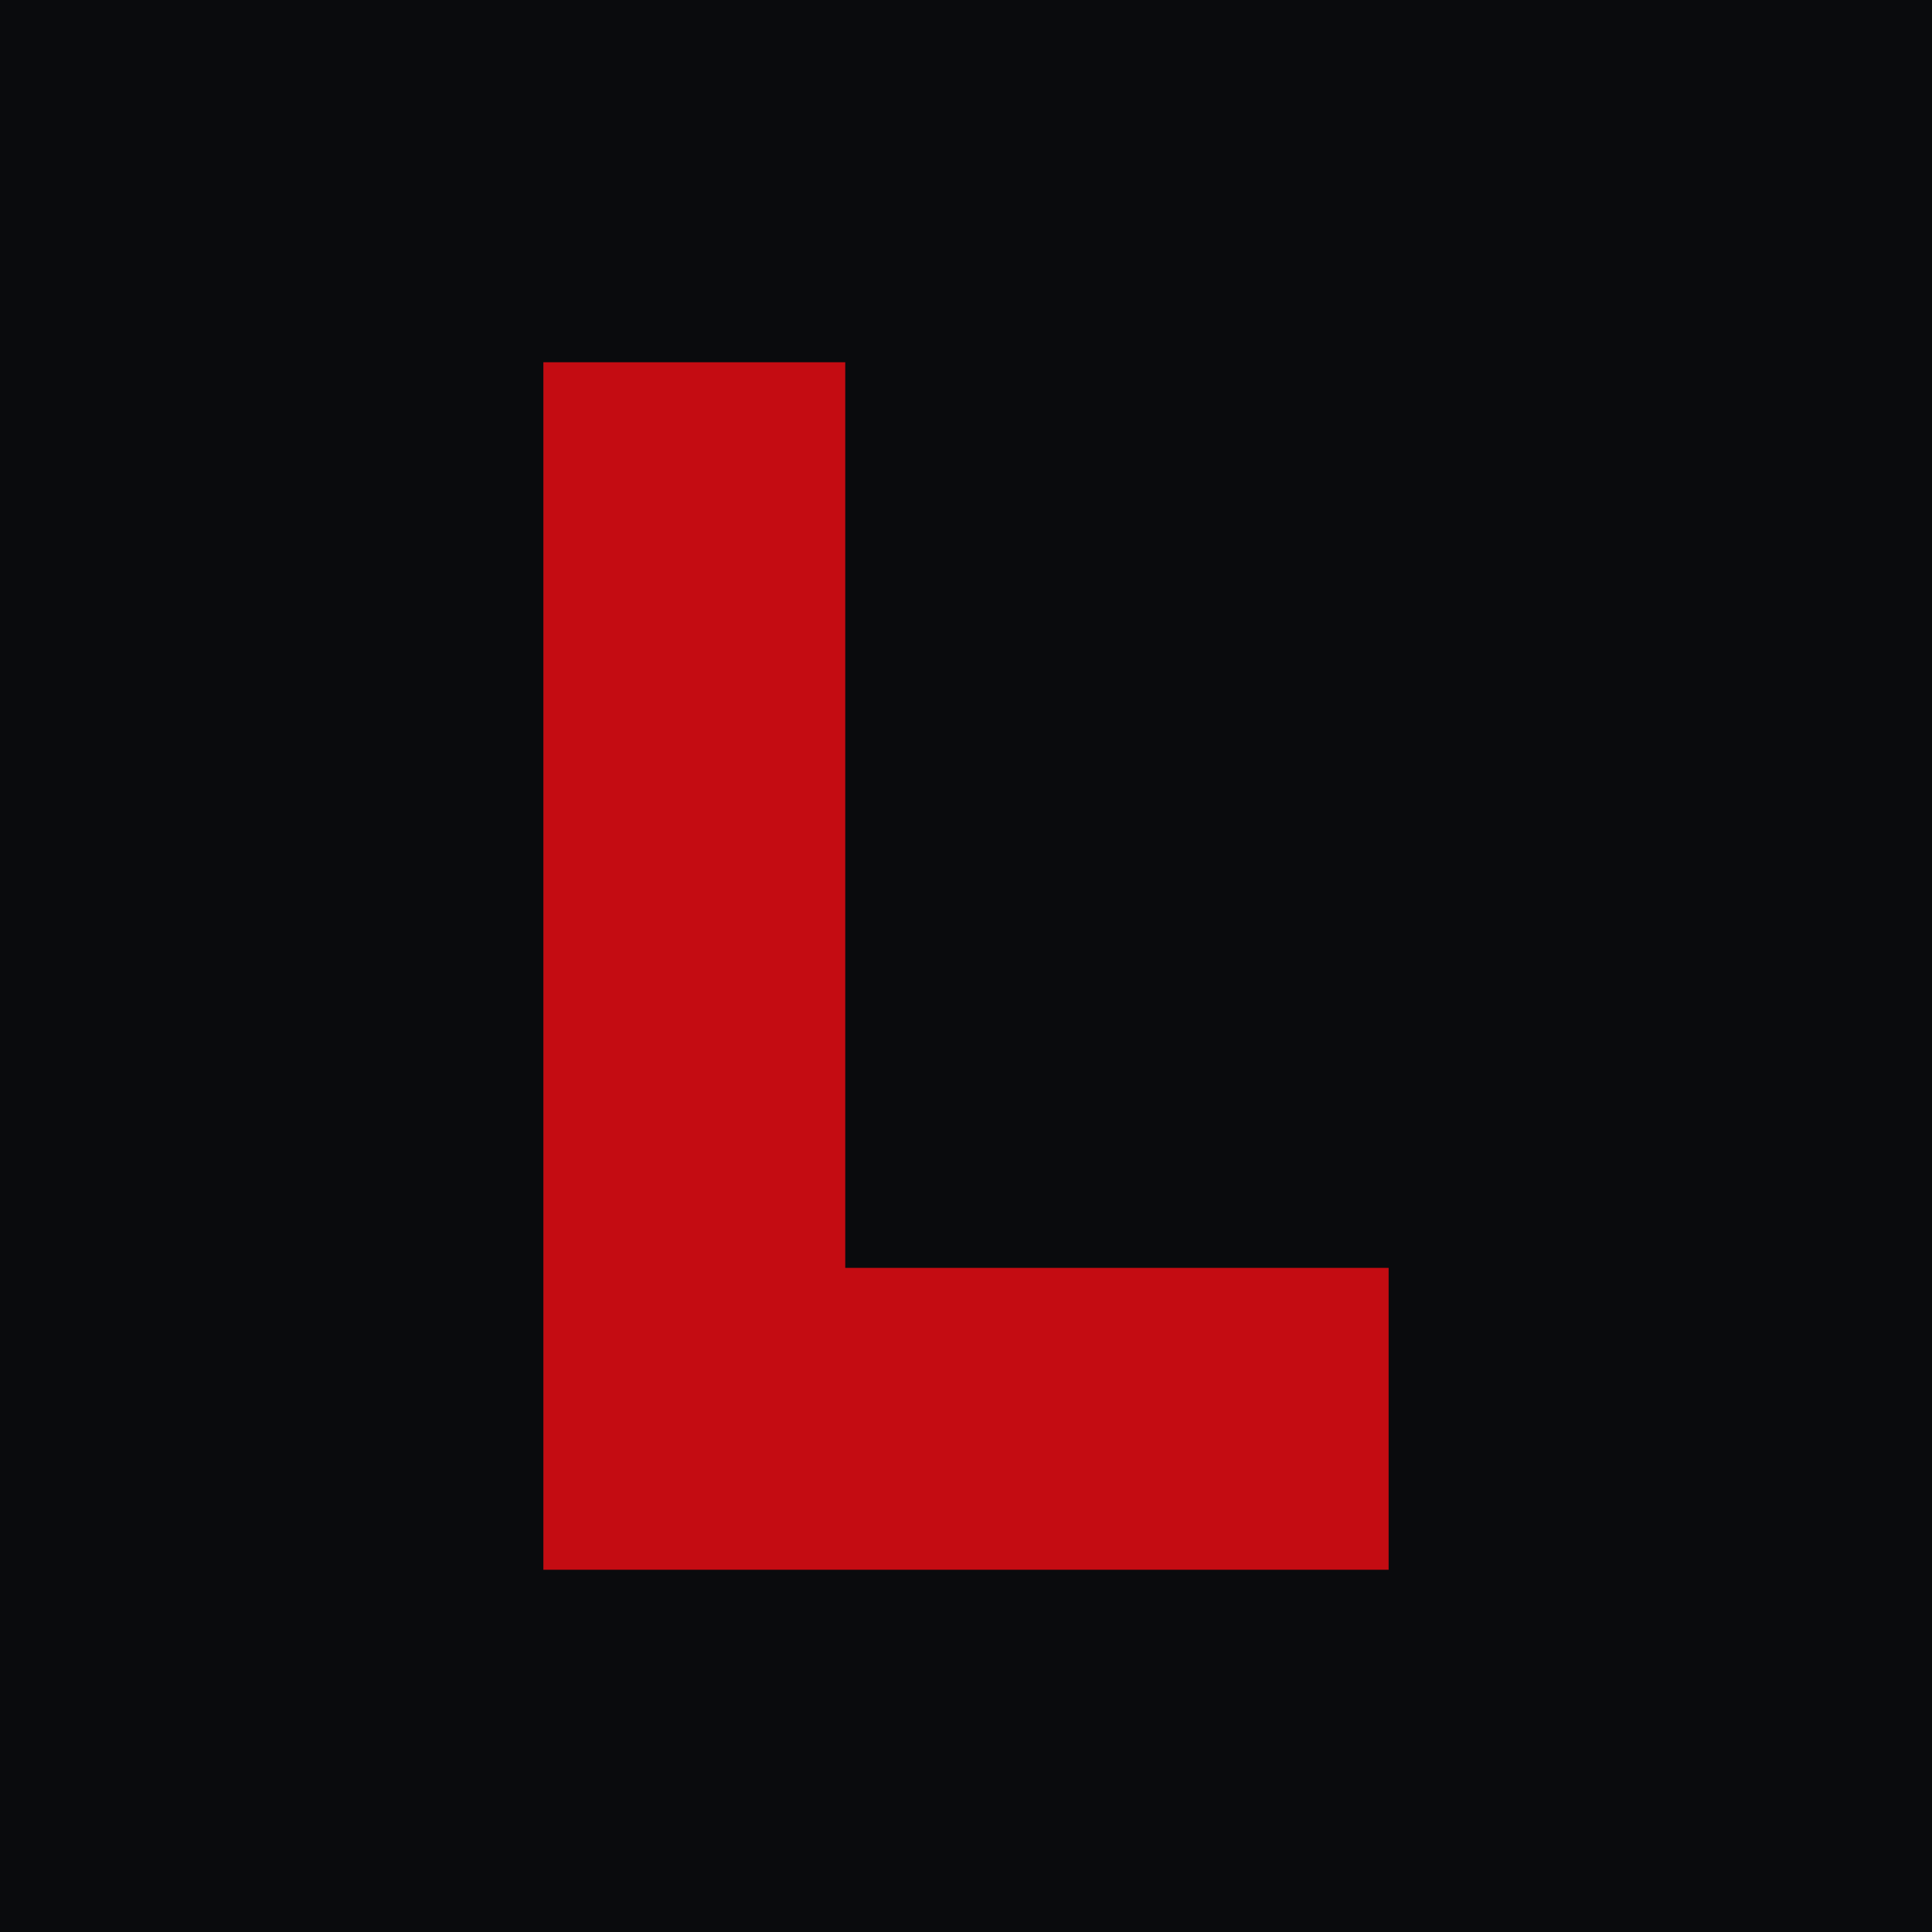
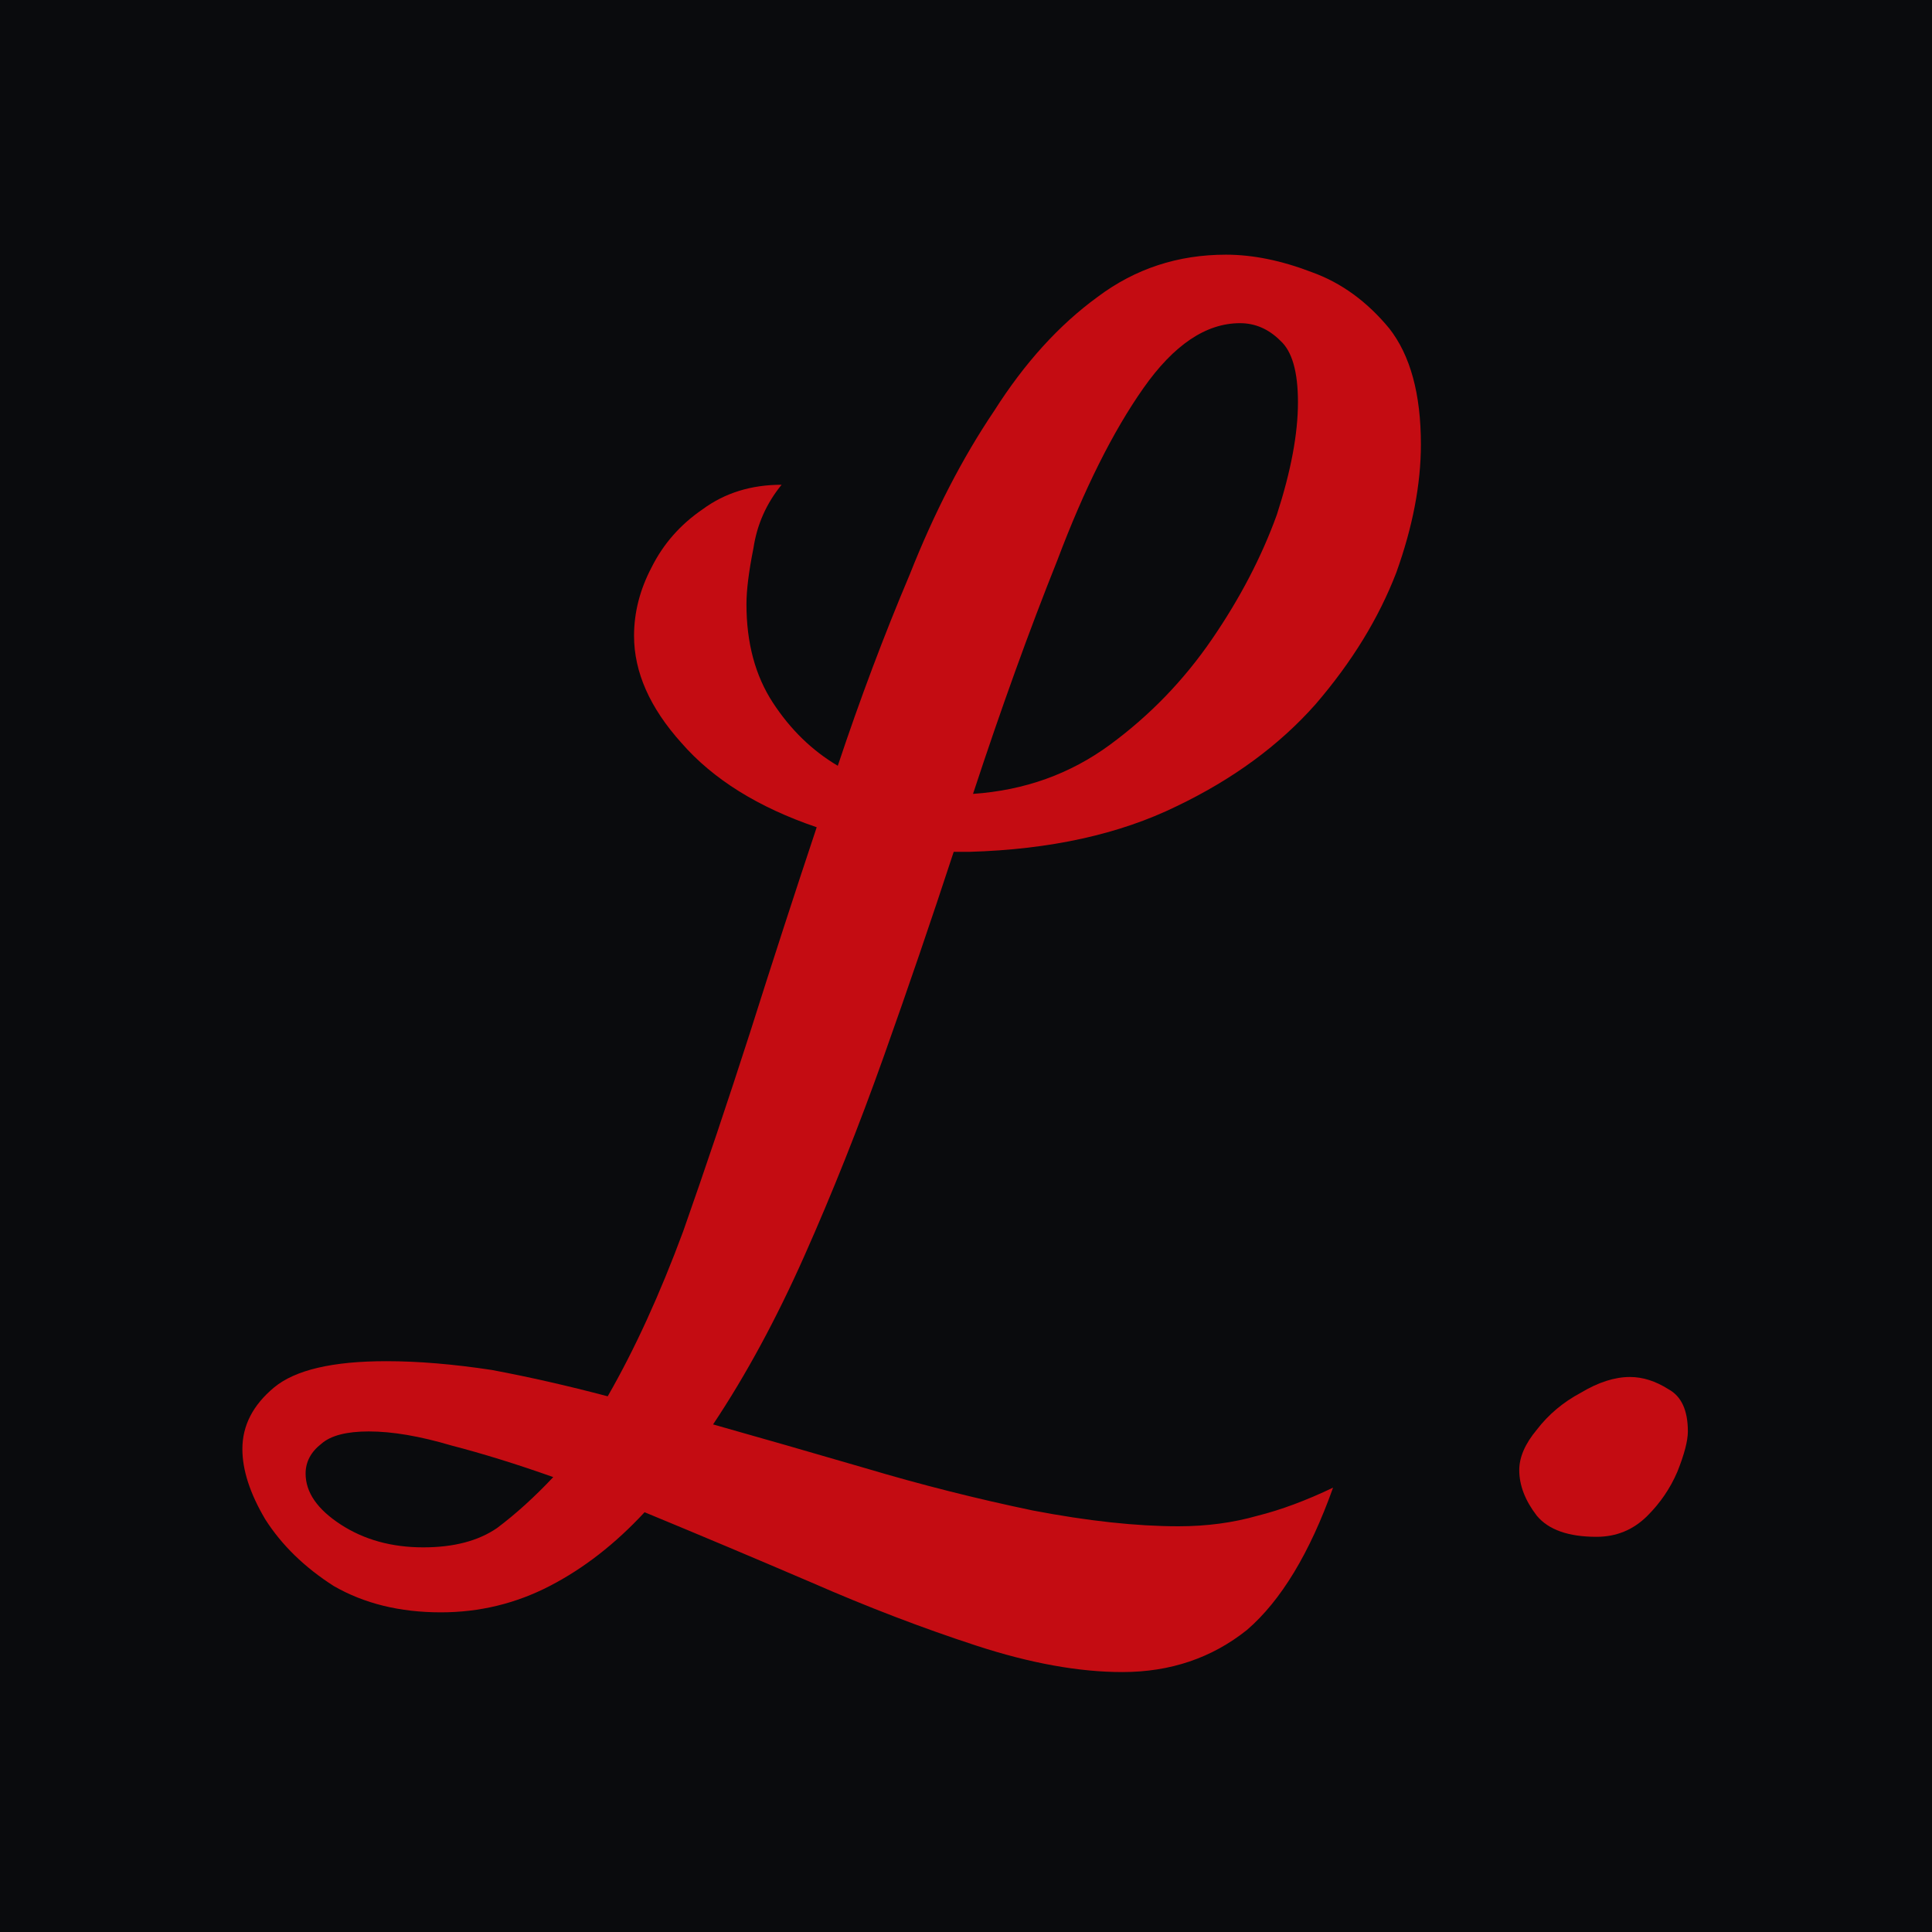
- <svg xmlns="http://www.w3.org/2000/svg" viewBox="0 0 32 32">
-   <rect width="32" height="32" fill="#0a0b0d" />
-   <path d="M9 6h5v15h9v5H9z" fill="#c40c12" />
+ <svg xmlns="http://www.w3.org/2000/svg" width="32" height="32" viewBox="-20.2 -86.5 110 110">
+   <rect x="-20.2" y="-86.5" width="110" height="110" fill="#0A0B0D" />
+   <path fill="#C40C12" d="M43.7 8.7L43.7 8.7Q40 8.7 35.4 7.2Q30.8 5.7 26 3.6Q21.1 1.5 16.5 -0.4L16.5 -0.4Q14 2.3 11.1 3.8Q8.2 5.3 4.9 5.3L4.9 5.3Q1.4 5.3 -1.2 3.8Q-3.7 2.2 -5.1 0Q-6.4 -2.2 -6.4 -4L-6.4 -4Q-6.4 -6 -4.6 -7.5Q-2.8 -9 1.8 -9L1.8 -9Q4.5 -9 7.8 -8.5Q11 -7.9 14.4 -7L14.4 -7Q16.7 -11 18.7 -16.4Q20.6 -21.8 22.5 -27.7Q24.4 -33.7 26.3 -39.4L26.3 -39.4Q21.3 -41.1 18.6 -44.2Q15.9 -47.2 15.9 -50.3L15.9 -50.3Q15.9 -52.3 16.9 -54.2Q17.9 -56.2 19.8 -57.5Q21.7 -58.9 24.3 -58.9L24.3 -58.9Q23 -57.3 22.7 -55.3Q22.3 -53.3 22.3 -52.1L22.3 -52.1Q22.3 -48.8 23.8 -46.5Q25.3 -44.2 27.5 -42.9L27.5 -42.9Q29.4 -48.6 31.6 -53.8Q33.7 -59.1 36.4 -63.1Q39 -67.2 42.3 -69.6Q45.5 -72 49.6 -72L49.6 -72Q51.9 -72 54.5 -71Q57 -70.1 58.9 -67.8Q60.7 -65.5 60.7 -61.2L60.7 -61.2Q60.7 -57.8 59.3 -53.9Q57.8 -50 54.7 -46.4Q51.6 -42.9 46.8 -40.6Q41.9 -38.2 35 -38L35 -38L34.1 -38Q32.2 -32.2 30.1 -26.3Q28 -20.4 25.6 -15Q23.2 -9.6 20.4 -5.4L20.4 -5.4Q24.3 -4.3 29.1 -2.9Q33.8 -1.5 38.6 -0.5Q43.3 0.4 46.9 0.4L46.9 0.4Q49.3 0.4 51.4 -0.2Q53.4 -0.7 55.7 -1.8L55.7 -1.8Q53.7 3.8 50.8 6.3Q47.8 8.7 43.7 8.7M35.2 -41.3L35.2 -41.3Q39.6 -41.6 43 -44.1Q46.4 -46.6 48.8 -50.1Q51.2 -53.6 52.5 -57.2Q53.7 -60.9 53.7 -63.6L53.7 -63.6Q53.7 -66.2 52.7 -67.1Q51.7 -68.1 50.4 -68.1L50.4 -68.1Q47.5 -68.1 44.9 -64.4Q42.3 -60.7 40 -54.6Q37.6 -48.6 35.2 -41.3M3.9 1.6L3.9 1.6Q6.5 1.6 8.1 0.5Q9.7 -0.7 11.3 -2.4L11.3 -2.4Q8.2 -3.5 5.5 -4.2Q2.8 -5 0.8 -5L0.8 -5Q-1.1 -5 -1.9 -4.3Q-2.8 -3.6 -2.8 -2.6L-2.8 -2.6Q-2.8 -1 -0.8 0.3Q1.2 1.6 3.9 1.6" />
+   <path fill="#C40C12" transform="translate(-217 0)" d="M287.7 1L287.7 1Q285.3 1 284.3 -0.2Q283.3 -1.5 283.3 -2.8L283.3 -2.8Q283.3 -3.9 284.3 -5.1Q285.3 -6.4 286.8 -7.2Q288.3 -8.1 289.6 -8.1L289.6 -8.1Q290.7 -8.1 291.8 -7.4Q292.9 -6.8 292.9 -5L292.9 -5Q292.9 -4.2 292.3 -2.7Q291.7 -1.3 290.6 -0.2Q289.4 1 287.7 1" />
</svg>
